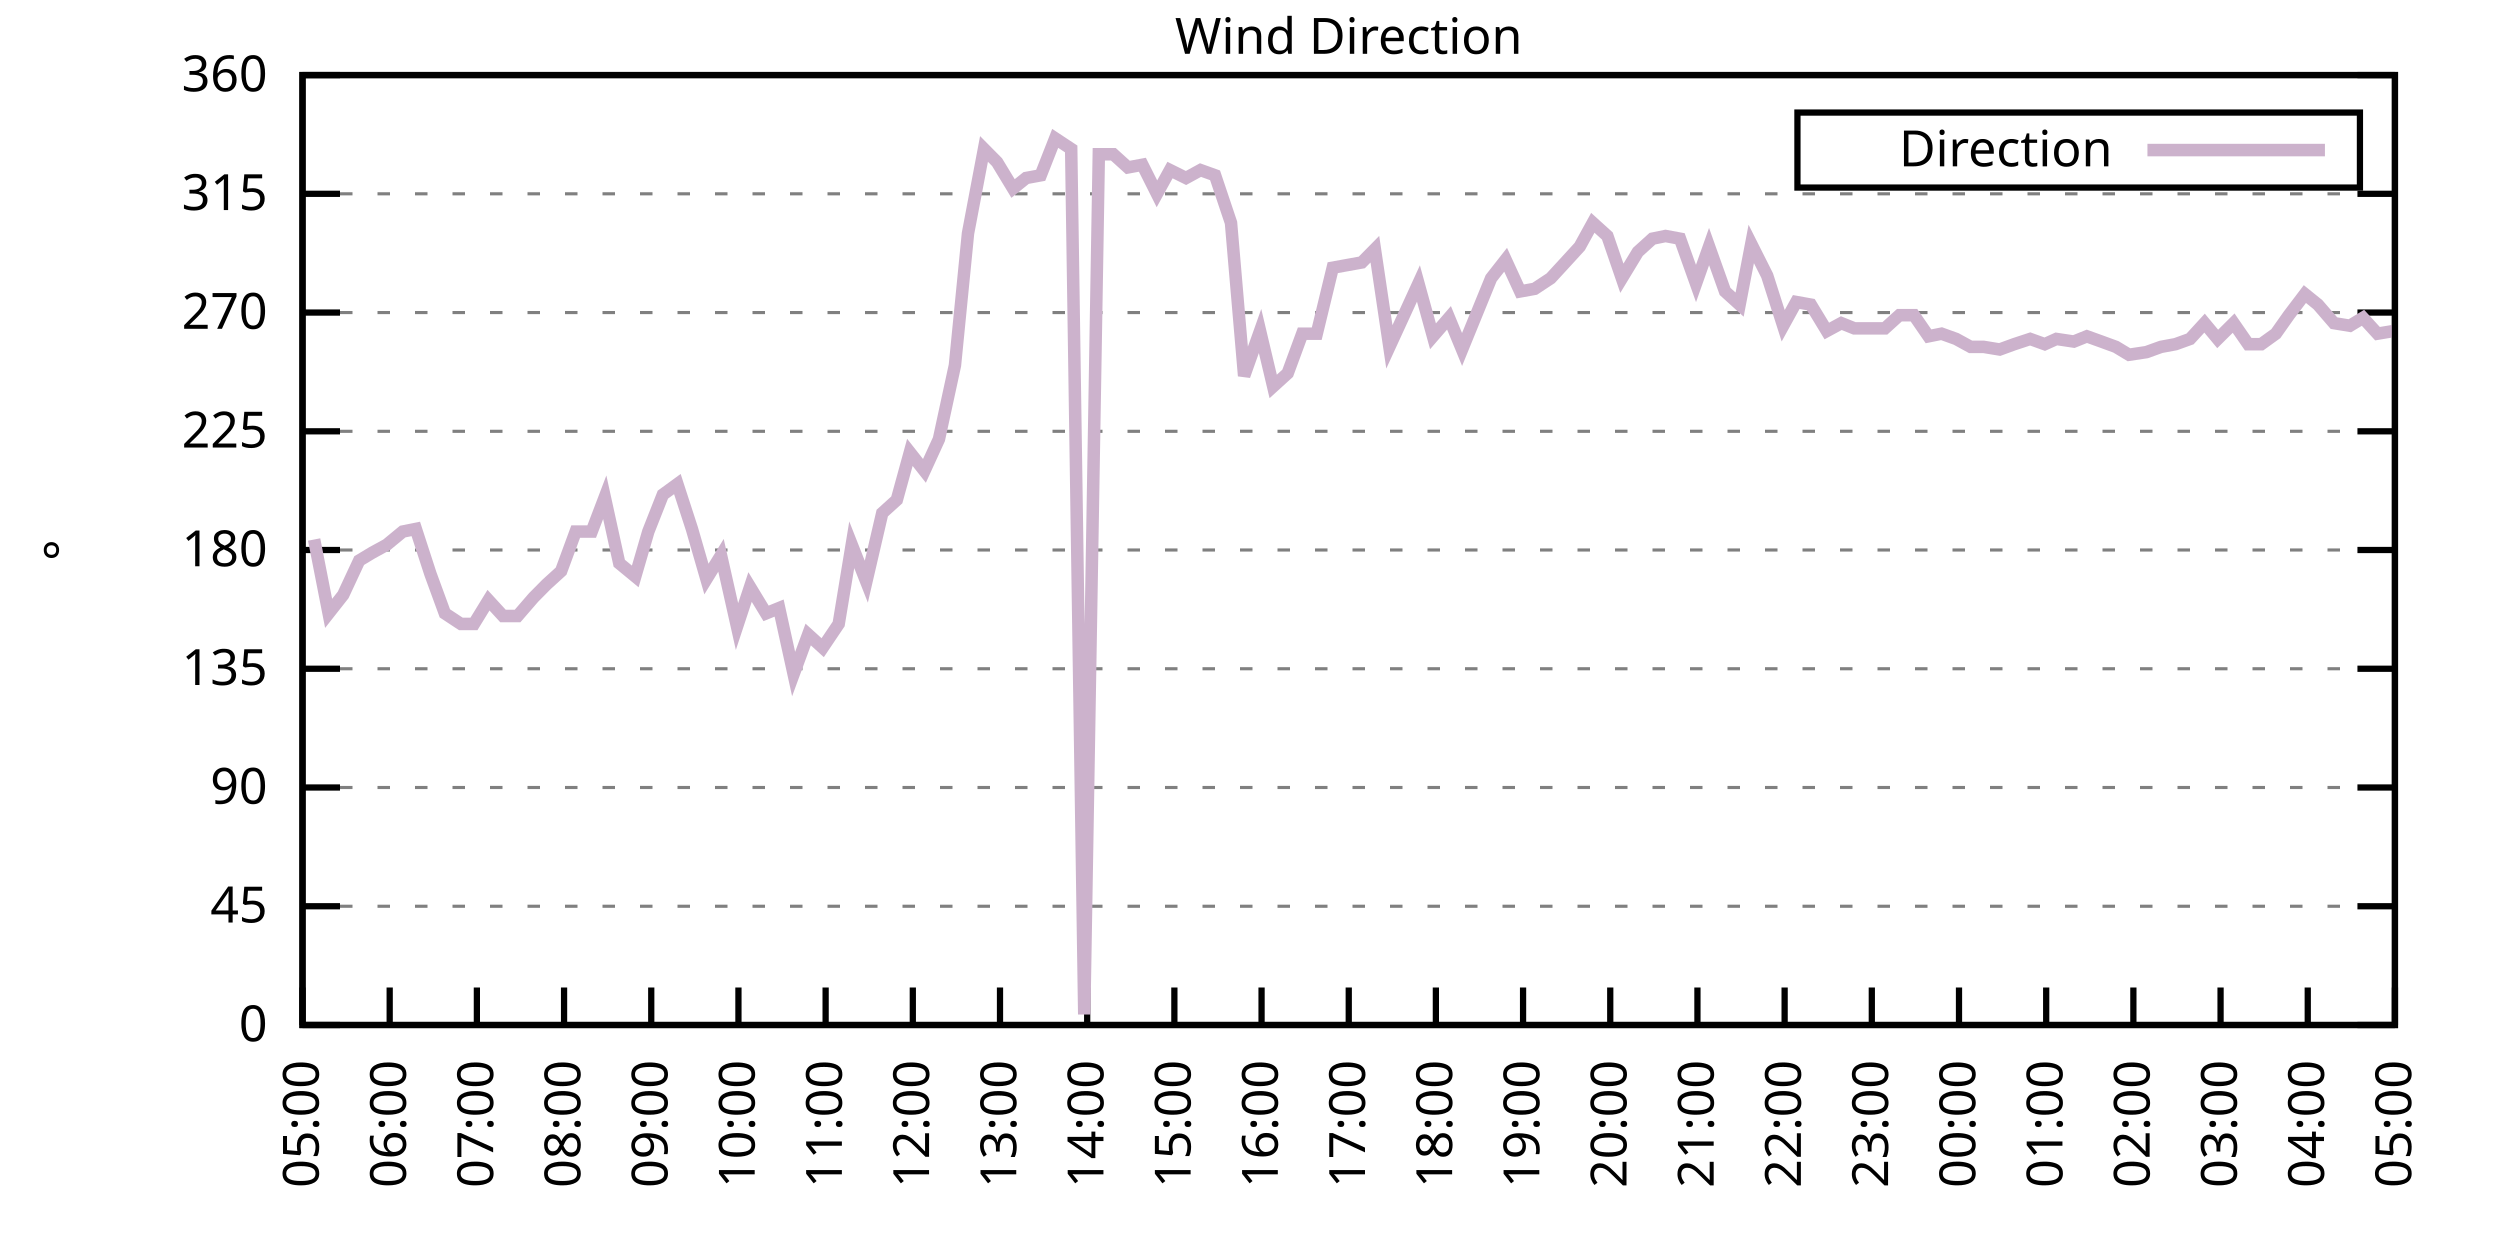
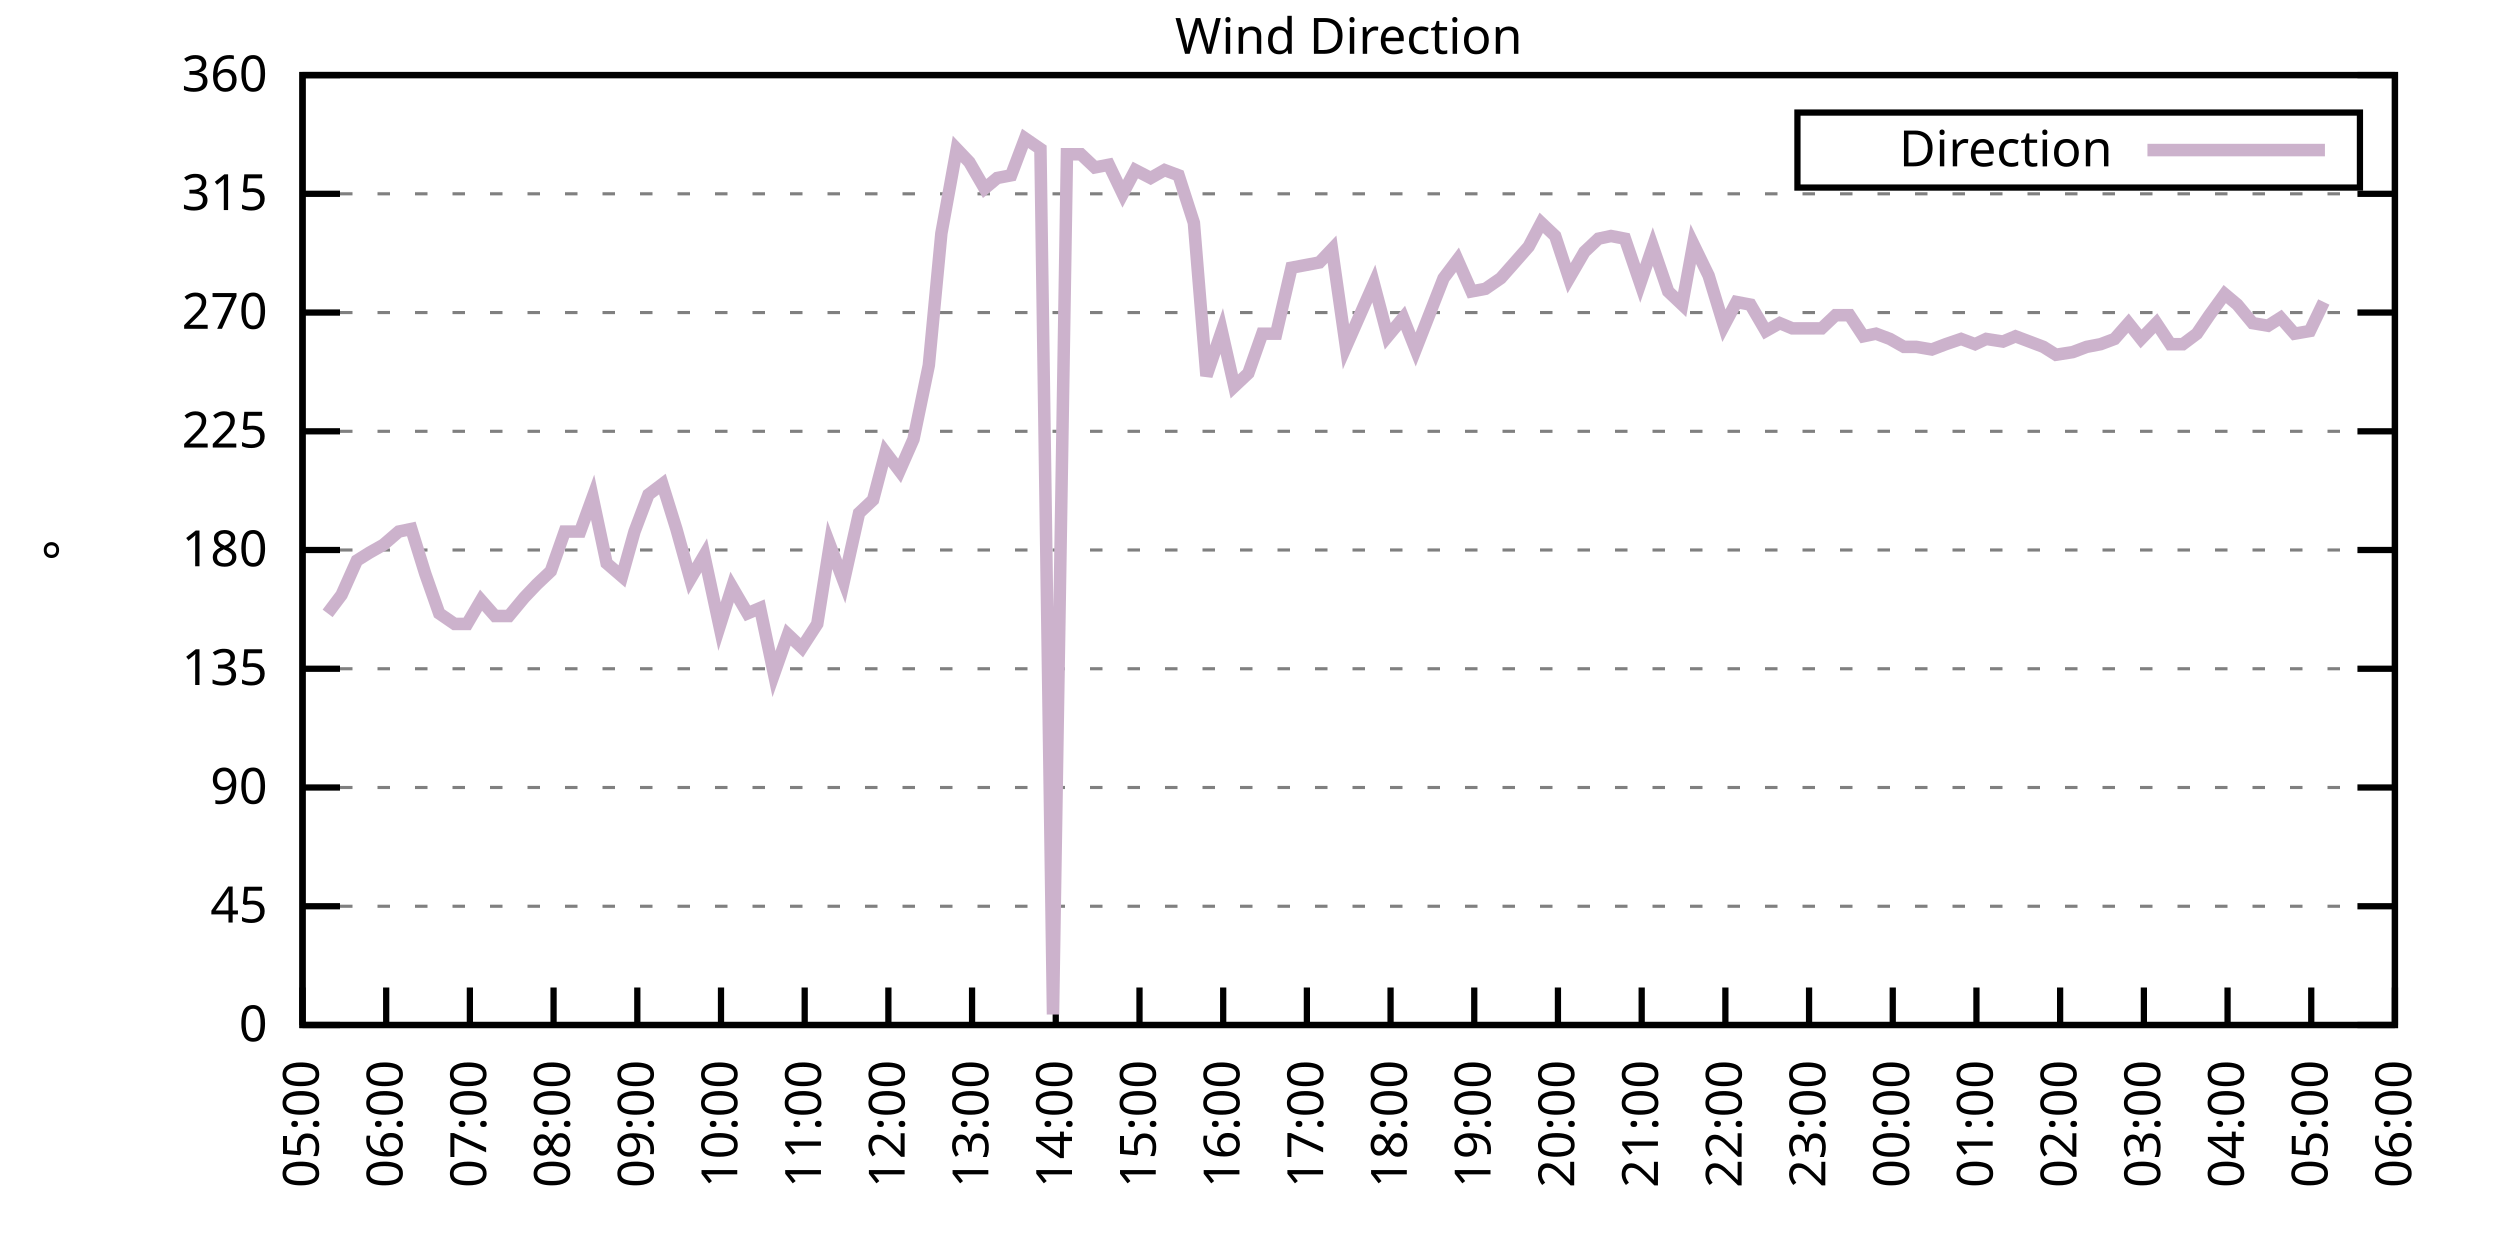
<svg xmlns="http://www.w3.org/2000/svg" xmlns:xlink="http://www.w3.org/1999/xlink" width="400" height="200" viewBox="0 0 400 200">
  <g id="gnuplot_canvas">
    <rect x="0" y="0" width="400" height="200" fill="none" />
    <defs>
      <circle id="gpDot" r="0.5" stroke-width="0.5" stroke="currentColor" />
      <path id="gpPt0" stroke-width="0.333" stroke="currentColor" d="M-1,0 h2 M0,-1 v2" />
      <path id="gpPt1" stroke-width="0.333" stroke="currentColor" d="M-1,-1 L1,1 M1,-1 L-1,1" />
      <path id="gpPt2" stroke-width="0.333" stroke="currentColor" d="M-1,0 L1,0 M0,-1 L0,1 M-1,-1 L1,1 M-1,1 L1,-1" />
      <rect id="gpPt3" stroke-width="0.333" stroke="currentColor" x="-1" y="-1" width="2" height="2" />
      <rect id="gpPt4" stroke-width="0.333" stroke="currentColor" fill="currentColor" x="-1" y="-1" width="2" height="2" />
      <circle id="gpPt5" stroke-width="0.333" stroke="currentColor" cx="0" cy="0" r="1" />
      <use xlink:href="#gpPt5" id="gpPt6" fill="currentColor" stroke="none" />
      <path id="gpPt7" stroke-width="0.333" stroke="currentColor" d="M0,-1.33 L-1.33,0.67 L1.33,0.67 z" />
      <use xlink:href="#gpPt7" id="gpPt8" fill="currentColor" stroke="none" />
      <use xlink:href="#gpPt7" id="gpPt9" stroke="currentColor" transform="rotate(180)" />
      <use xlink:href="#gpPt9" id="gpPt10" fill="currentColor" stroke="none" />
      <use xlink:href="#gpPt3" id="gpPt11" stroke="currentColor" transform="rotate(45)" />
      <use xlink:href="#gpPt11" id="gpPt12" fill="currentColor" stroke="none" />
      <path id="gpPt13" stroke-width="0.333" stroke="currentColor" d="M0,1.330 L1.265,0.411 L0.782,-1.067 L-0.782,-1.076 L-1.265,0.411 z" />
      <use xlink:href="#gpPt13" id="gpPt14" fill="currentColor" stroke="none" />
      <filter id="textbox" filterUnits="objectBoundingBox" x="0" y="0" height="1" width="1">
        <feFlood flood-color="white" flood-opacity="1" result="bgnd" />
        <feComposite in="SourceGraphic" in2="bgnd" operator="atop" />
      </filter>
      <filter id="greybox" filterUnits="objectBoundingBox" x="0" y="0" height="1" width="1">
        <feFlood flood-color="lightgrey" flood-opacity="1" result="grey" />
        <feComposite in="SourceGraphic" in2="grey" operator="atop" />
      </filter>
    </defs>
    <g fill="none" color="white" stroke="currentColor" stroke-width="1.00" stroke-linecap="butt" stroke-linejoin="miter">
</g>
    <g fill="none" color="black" stroke="currentColor" stroke-width="1.00" stroke-linecap="butt" stroke-linejoin="miter">
      <g stroke="none" shape-rendering="crispEdges">
        <polygon fill="rgb(255, 255, 255)" points="48.40,164.00 383.18,164.00 383.18,12.02 48.40,12.02 " />
      </g>
    </g>
    <g fill="none" color="black" stroke="currentColor" stroke-width="1.00" stroke-linecap="butt" stroke-linejoin="miter">
</g>
    <g fill="none" color="black" stroke="black" stroke-width="0.50" stroke-linecap="butt" stroke-linejoin="miter">
</g>
    <g fill="none" color="gray" stroke="currentColor" stroke-width="0.50" stroke-linecap="butt" stroke-linejoin="miter">
      <path stroke="gray" stroke-dasharray="2,4" class="gridline" d="M48.40,164.00 L383.19,164.00  " />
    </g>
    <g fill="none" color="gray" stroke="gray" stroke-width="1.00" stroke-linecap="butt" stroke-linejoin="miter">
</g>
    <g fill="none" color="black" stroke="currentColor" stroke-width="1.00" stroke-linecap="butt" stroke-linejoin="miter">
      <path stroke="black" d="M48.40,164.00 L54.40,164.00 M383.19,164.00 L377.19,164.00  " />
      <g transform="translate(42.80,166.60)" stroke="none" fill="black" font-family="Sans" font-size="8.00" text-anchor="end">
        <text>
          <tspan font-family="Sans"> 0</tspan>
        </text>
      </g>
    </g>
    <g fill="none" color="black" stroke="currentColor" stroke-width="1.00" stroke-linecap="butt" stroke-linejoin="miter">
</g>
    <g fill="none" color="black" stroke="black" stroke-width="0.50" stroke-linecap="butt" stroke-linejoin="miter">
</g>
    <g fill="none" color="gray" stroke="currentColor" stroke-width="0.50" stroke-linecap="butt" stroke-linejoin="miter">
      <path stroke="gray" stroke-dasharray="2,4" class="gridline" d="M48.40,145.00 L383.19,145.00  " />
    </g>
    <g fill="none" color="gray" stroke="gray" stroke-width="1.00" stroke-linecap="butt" stroke-linejoin="miter">
</g>
    <g fill="none" color="black" stroke="currentColor" stroke-width="1.00" stroke-linecap="butt" stroke-linejoin="miter">
      <path stroke="black" d="M48.40,145.00 L54.40,145.00 M383.19,145.00 L377.19,145.00  " />
      <g transform="translate(42.80,147.60)" stroke="none" fill="black" font-family="Sans" font-size="8.00" text-anchor="end">
        <text>
          <tspan font-family="Sans"> 45</tspan>
        </text>
      </g>
    </g>
    <g fill="none" color="black" stroke="currentColor" stroke-width="1.00" stroke-linecap="butt" stroke-linejoin="miter">
</g>
    <g fill="none" color="black" stroke="black" stroke-width="0.50" stroke-linecap="butt" stroke-linejoin="miter">
</g>
    <g fill="none" color="gray" stroke="currentColor" stroke-width="0.50" stroke-linecap="butt" stroke-linejoin="miter">
      <path stroke="gray" stroke-dasharray="2,4" class="gridline" d="M48.40,126.00 L383.19,126.00  " />
    </g>
    <g fill="none" color="gray" stroke="gray" stroke-width="1.00" stroke-linecap="butt" stroke-linejoin="miter">
</g>
    <g fill="none" color="black" stroke="currentColor" stroke-width="1.00" stroke-linecap="butt" stroke-linejoin="miter">
      <path stroke="black" d="M48.40,126.00 L54.40,126.00 M383.19,126.00 L377.19,126.00  " />
      <g transform="translate(42.80,128.60)" stroke="none" fill="black" font-family="Sans" font-size="8.00" text-anchor="end">
        <text>
          <tspan font-family="Sans"> 90</tspan>
        </text>
      </g>
    </g>
    <g fill="none" color="black" stroke="currentColor" stroke-width="1.00" stroke-linecap="butt" stroke-linejoin="miter">
</g>
    <g fill="none" color="black" stroke="black" stroke-width="0.50" stroke-linecap="butt" stroke-linejoin="miter">
</g>
    <g fill="none" color="gray" stroke="currentColor" stroke-width="0.50" stroke-linecap="butt" stroke-linejoin="miter">
      <path stroke="gray" stroke-dasharray="2,4" class="gridline" d="M48.40,107.00 L383.19,107.00  " />
    </g>
    <g fill="none" color="gray" stroke="gray" stroke-width="1.00" stroke-linecap="butt" stroke-linejoin="miter">
</g>
    <g fill="none" color="black" stroke="currentColor" stroke-width="1.00" stroke-linecap="butt" stroke-linejoin="miter">
      <path stroke="black" d="M48.40,107.00 L54.40,107.00 M383.19,107.00 L377.19,107.00  " />
      <g transform="translate(42.80,109.60)" stroke="none" fill="black" font-family="Sans" font-size="8.00" text-anchor="end">
        <text>
          <tspan font-family="Sans"> 135</tspan>
        </text>
      </g>
    </g>
    <g fill="none" color="black" stroke="currentColor" stroke-width="1.00" stroke-linecap="butt" stroke-linejoin="miter">
</g>
    <g fill="none" color="black" stroke="black" stroke-width="0.50" stroke-linecap="butt" stroke-linejoin="miter">
</g>
    <g fill="none" color="gray" stroke="currentColor" stroke-width="0.50" stroke-linecap="butt" stroke-linejoin="miter">
      <path stroke="gray" stroke-dasharray="2,4" class="gridline" d="M48.40,88.00 L383.19,88.00  " />
    </g>
    <g fill="none" color="gray" stroke="gray" stroke-width="1.00" stroke-linecap="butt" stroke-linejoin="miter">
</g>
    <g fill="none" color="black" stroke="currentColor" stroke-width="1.00" stroke-linecap="butt" stroke-linejoin="miter">
      <path stroke="black" d="M48.40,88.00 L54.40,88.00 M383.19,88.00 L377.19,88.00  " />
      <g transform="translate(42.80,90.60)" stroke="none" fill="black" font-family="Sans" font-size="8.00" text-anchor="end">
        <text>
          <tspan font-family="Sans"> 180</tspan>
        </text>
      </g>
    </g>
    <g fill="none" color="black" stroke="currentColor" stroke-width="1.00" stroke-linecap="butt" stroke-linejoin="miter">
</g>
    <g fill="none" color="black" stroke="black" stroke-width="0.50" stroke-linecap="butt" stroke-linejoin="miter">
</g>
    <g fill="none" color="gray" stroke="currentColor" stroke-width="0.50" stroke-linecap="butt" stroke-linejoin="miter">
      <path stroke="gray" stroke-dasharray="2,4" class="gridline" d="M48.40,69.01 L383.19,69.01  " />
    </g>
    <g fill="none" color="gray" stroke="gray" stroke-width="1.00" stroke-linecap="butt" stroke-linejoin="miter">
</g>
    <g fill="none" color="black" stroke="currentColor" stroke-width="1.00" stroke-linecap="butt" stroke-linejoin="miter">
      <path stroke="black" d="M48.40,69.01 L54.40,69.01 M383.19,69.01 L377.19,69.01  " />
      <g transform="translate(42.80,71.61)" stroke="none" fill="black" font-family="Sans" font-size="8.00" text-anchor="end">
        <text>
          <tspan font-family="Sans"> 225</tspan>
        </text>
      </g>
    </g>
    <g fill="none" color="black" stroke="currentColor" stroke-width="1.00" stroke-linecap="butt" stroke-linejoin="miter">
</g>
    <g fill="none" color="black" stroke="black" stroke-width="0.50" stroke-linecap="butt" stroke-linejoin="miter">
</g>
    <g fill="none" color="gray" stroke="currentColor" stroke-width="0.50" stroke-linecap="butt" stroke-linejoin="miter">
      <path stroke="gray" stroke-dasharray="2,4" class="gridline" d="M48.40,50.01 L383.19,50.01  " />
    </g>
    <g fill="none" color="gray" stroke="gray" stroke-width="1.00" stroke-linecap="butt" stroke-linejoin="miter">
</g>
    <g fill="none" color="black" stroke="currentColor" stroke-width="1.00" stroke-linecap="butt" stroke-linejoin="miter">
      <path stroke="black" d="M48.40,50.01 L54.40,50.01 M383.19,50.01 L377.19,50.01  " />
      <g transform="translate(42.80,52.61)" stroke="none" fill="black" font-family="Sans" font-size="8.00" text-anchor="end">
        <text>
          <tspan font-family="Sans"> 270</tspan>
        </text>
      </g>
    </g>
    <g fill="none" color="black" stroke="currentColor" stroke-width="1.00" stroke-linecap="butt" stroke-linejoin="miter">
</g>
    <g fill="none" color="black" stroke="black" stroke-width="0.50" stroke-linecap="butt" stroke-linejoin="miter">
</g>
    <g fill="none" color="gray" stroke="currentColor" stroke-width="0.50" stroke-linecap="butt" stroke-linejoin="miter">
      <path stroke="gray" stroke-dasharray="2,4" class="gridline" d="M48.40,31.01 L383.19,31.01  " />
    </g>
    <g fill="none" color="gray" stroke="gray" stroke-width="1.00" stroke-linecap="butt" stroke-linejoin="miter">
</g>
    <g fill="none" color="black" stroke="currentColor" stroke-width="1.00" stroke-linecap="butt" stroke-linejoin="miter">
      <path stroke="black" d="M48.40,31.01 L54.40,31.01 M383.19,31.01 L377.19,31.01  " />
      <g transform="translate(42.80,33.61)" stroke="none" fill="black" font-family="Sans" font-size="8.00" text-anchor="end">
        <text>
          <tspan font-family="Sans"> 315</tspan>
        </text>
      </g>
    </g>
    <g fill="none" color="black" stroke="currentColor" stroke-width="1.00" stroke-linecap="butt" stroke-linejoin="miter">
</g>
    <g fill="none" color="black" stroke="black" stroke-width="0.50" stroke-linecap="butt" stroke-linejoin="miter">
</g>
    <g fill="none" color="gray" stroke="currentColor" stroke-width="0.50" stroke-linecap="butt" stroke-linejoin="miter">
      <path stroke="gray" stroke-dasharray="2,4" class="gridline" d="M48.40,12.01 L383.19,12.01  " />
    </g>
    <g fill="none" color="gray" stroke="gray" stroke-width="1.00" stroke-linecap="butt" stroke-linejoin="miter">
</g>
    <g fill="none" color="black" stroke="currentColor" stroke-width="1.00" stroke-linecap="butt" stroke-linejoin="miter">
      <path stroke="black" d="M48.40,12.01 L54.40,12.01 M383.19,12.01 L377.19,12.01  " />
      <g transform="translate(42.80,14.61)" stroke="none" fill="black" font-family="Sans" font-size="8.00" text-anchor="end">
        <text>
          <tspan font-family="Sans"> 360</tspan>
        </text>
      </g>
    </g>
    <g fill="none" color="black" stroke="currentColor" stroke-width="1.00" stroke-linecap="butt" stroke-linejoin="miter">
      <path stroke="black" d="M48.40,164.00 L48.40,158.00  " />
      <g transform="translate(51.00,169.60) rotate(270.00)" stroke="none" fill="black" font-family="Sans" font-size="8.00" text-anchor="end">
        <text>
          <tspan font-family="Sans">05:00</tspan>
        </text>
      </g>
    </g>
    <g fill="none" color="black" stroke="currentColor" stroke-width="1.00" stroke-linecap="butt" stroke-linejoin="miter">
-       <path stroke="black" d="M62.35,164.00 L62.35,158.00  " />
-       <g transform="translate(64.95,169.60) rotate(270.00)" stroke="none" fill="black" font-family="Sans" font-size="8.00" text-anchor="end">
+       <path stroke="black" d="M61.79,164.00 L61.79,158.00  " />
+       <g transform="translate(64.39,169.60) rotate(270.00)" stroke="none" fill="black" font-family="Sans" font-size="8.00" text-anchor="end">
        <text>
          <tspan font-family="Sans">06:00</tspan>
        </text>
      </g>
    </g>
    <g fill="none" color="black" stroke="currentColor" stroke-width="1.00" stroke-linecap="butt" stroke-linejoin="miter">
-       <path stroke="black" d="M76.30,164.00 L76.30,158.00  " />
-       <g transform="translate(78.90,169.60) rotate(270.00)" stroke="none" fill="black" font-family="Sans" font-size="8.00" text-anchor="end">
+       <path stroke="black" d="M75.18,164.00 L75.18,158.00  " />
+       <g transform="translate(77.78,169.60) rotate(270.00)" stroke="none" fill="black" font-family="Sans" font-size="8.00" text-anchor="end">
        <text>
          <tspan font-family="Sans">07:00</tspan>
        </text>
      </g>
    </g>
    <g fill="none" color="black" stroke="currentColor" stroke-width="1.00" stroke-linecap="butt" stroke-linejoin="miter">
-       <path stroke="black" d="M90.25,164.00 L90.25,158.00  " />
-       <g transform="translate(92.85,169.60) rotate(270.00)" stroke="none" fill="black" font-family="Sans" font-size="8.00" text-anchor="end">
+       <path stroke="black" d="M88.57,164.00 L88.57,158.00  " />
+       <g transform="translate(91.17,169.60) rotate(270.00)" stroke="none" fill="black" font-family="Sans" font-size="8.00" text-anchor="end">
        <text>
          <tspan font-family="Sans">08:00</tspan>
        </text>
      </g>
    </g>
    <g fill="none" color="black" stroke="currentColor" stroke-width="1.00" stroke-linecap="butt" stroke-linejoin="miter">
-       <path stroke="black" d="M104.20,164.00 L104.20,158.00  " />
-       <g transform="translate(106.80,169.60) rotate(270.00)" stroke="none" fill="black" font-family="Sans" font-size="8.00" text-anchor="end">
+       <path stroke="black" d="M101.97,164.00 L101.97,158.00  " />
+       <g transform="translate(104.57,169.60) rotate(270.00)" stroke="none" fill="black" font-family="Sans" font-size="8.00" text-anchor="end">
        <text>
          <tspan font-family="Sans">09:00</tspan>
        </text>
      </g>
    </g>
    <g fill="none" color="black" stroke="currentColor" stroke-width="1.00" stroke-linecap="butt" stroke-linejoin="miter">
-       <path stroke="black" d="M118.15,164.00 L118.15,158.00  " />
-       <g transform="translate(120.75,169.60) rotate(270.00)" stroke="none" fill="black" font-family="Sans" font-size="8.00" text-anchor="end">
+       <path stroke="black" d="M115.36,164.00 L115.36,158.00  " />
+       <g transform="translate(117.96,169.60) rotate(270.00)" stroke="none" fill="black" font-family="Sans" font-size="8.00" text-anchor="end">
        <text>
          <tspan font-family="Sans">10:00</tspan>
        </text>
      </g>
    </g>
    <g fill="none" color="black" stroke="currentColor" stroke-width="1.00" stroke-linecap="butt" stroke-linejoin="miter">
-       <path stroke="black" d="M132.10,164.00 L132.10,158.00  " />
-       <g transform="translate(134.70,169.60) rotate(270.00)" stroke="none" fill="black" font-family="Sans" font-size="8.00" text-anchor="end">
+       <path stroke="black" d="M128.75,164.00 L128.75,158.00  " />
+       <g transform="translate(131.35,169.60) rotate(270.00)" stroke="none" fill="black" font-family="Sans" font-size="8.00" text-anchor="end">
        <text>
          <tspan font-family="Sans">11:00</tspan>
        </text>
      </g>
    </g>
    <g fill="none" color="black" stroke="currentColor" stroke-width="1.00" stroke-linecap="butt" stroke-linejoin="miter">
-       <path stroke="black" d="M146.05,164.00 L146.05,158.00  " />
-       <g transform="translate(148.65,169.60) rotate(270.00)" stroke="none" fill="black" font-family="Sans" font-size="8.00" text-anchor="end">
+       <path stroke="black" d="M142.14,164.00 L142.14,158.00  " />
+       <g transform="translate(144.74,169.60) rotate(270.00)" stroke="none" fill="black" font-family="Sans" font-size="8.00" text-anchor="end">
        <text>
          <tspan font-family="Sans">12:00</tspan>
        </text>
      </g>
    </g>
    <g fill="none" color="black" stroke="currentColor" stroke-width="1.00" stroke-linecap="butt" stroke-linejoin="miter">
-       <path stroke="black" d="M160.00,164.00 L160.00,158.00  " />
-       <g transform="translate(162.60,169.60) rotate(270.00)" stroke="none" fill="black" font-family="Sans" font-size="8.00" text-anchor="end">
+       <path stroke="black" d="M155.53,164.00 L155.53,158.00  " />
+       <g transform="translate(158.13,169.60) rotate(270.00)" stroke="none" fill="black" font-family="Sans" font-size="8.00" text-anchor="end">
        <text>
          <tspan font-family="Sans">13:00</tspan>
        </text>
      </g>
    </g>
    <g fill="none" color="black" stroke="currentColor" stroke-width="1.00" stroke-linecap="butt" stroke-linejoin="miter">
-       <path stroke="black" d="M173.95,164.00 L173.95,158.00  " />
-       <g transform="translate(176.55,169.60) rotate(270.00)" stroke="none" fill="black" font-family="Sans" font-size="8.00" text-anchor="end">
+       <path stroke="black" d="M168.92,164.00 L168.92,158.00  " />
+       <g transform="translate(171.52,169.60) rotate(270.00)" stroke="none" fill="black" font-family="Sans" font-size="8.00" text-anchor="end">
        <text>
          <tspan font-family="Sans">14:00</tspan>
        </text>
      </g>
    </g>
    <g fill="none" color="black" stroke="currentColor" stroke-width="1.00" stroke-linecap="butt" stroke-linejoin="miter">
-       <path stroke="black" d="M187.90,164.00 L187.90,158.00  " />
-       <g transform="translate(190.50,169.60) rotate(270.00)" stroke="none" fill="black" font-family="Sans" font-size="8.00" text-anchor="end">
+       <path stroke="black" d="M182.32,164.00 L182.32,158.00  " />
+       <g transform="translate(184.92,169.60) rotate(270.00)" stroke="none" fill="black" font-family="Sans" font-size="8.00" text-anchor="end">
        <text>
          <tspan font-family="Sans">15:00</tspan>
        </text>
      </g>
    </g>
    <g fill="none" color="black" stroke="currentColor" stroke-width="1.00" stroke-linecap="butt" stroke-linejoin="miter">
-       <path stroke="black" d="M201.85,164.00 L201.85,158.00  " />
-       <g transform="translate(204.45,169.60) rotate(270.00)" stroke="none" fill="black" font-family="Sans" font-size="8.00" text-anchor="end">
+       <path stroke="black" d="M195.71,164.00 L195.71,158.00  " />
+       <g transform="translate(198.31,169.60) rotate(270.00)" stroke="none" fill="black" font-family="Sans" font-size="8.00" text-anchor="end">
        <text>
          <tspan font-family="Sans">16:00</tspan>
        </text>
      </g>
    </g>
    <g fill="none" color="black" stroke="currentColor" stroke-width="1.00" stroke-linecap="butt" stroke-linejoin="miter">
-       <path stroke="black" d="M215.80,164.00 L215.80,158.00  " />
-       <g transform="translate(218.40,169.60) rotate(270.00)" stroke="none" fill="black" font-family="Sans" font-size="8.00" text-anchor="end">
+       <path stroke="black" d="M209.10,164.00 L209.10,158.00  " />
+       <g transform="translate(211.70,169.60) rotate(270.00)" stroke="none" fill="black" font-family="Sans" font-size="8.00" text-anchor="end">
        <text>
          <tspan font-family="Sans">17:00</tspan>
        </text>
      </g>
    </g>
    <g fill="none" color="black" stroke="currentColor" stroke-width="1.00" stroke-linecap="butt" stroke-linejoin="miter">
-       <path stroke="black" d="M229.74,164.00 L229.74,158.00  " />
-       <g transform="translate(232.34,169.60) rotate(270.00)" stroke="none" fill="black" font-family="Sans" font-size="8.00" text-anchor="end">
+       <path stroke="black" d="M222.49,164.00 L222.49,158.00  " />
+       <g transform="translate(225.09,169.60) rotate(270.00)" stroke="none" fill="black" font-family="Sans" font-size="8.00" text-anchor="end">
        <text>
          <tspan font-family="Sans">18:00</tspan>
        </text>
      </g>
    </g>
    <g fill="none" color="black" stroke="currentColor" stroke-width="1.00" stroke-linecap="butt" stroke-linejoin="miter">
-       <path stroke="black" d="M243.69,164.00 L243.69,158.00  " />
-       <g transform="translate(246.29,169.60) rotate(270.00)" stroke="none" fill="black" font-family="Sans" font-size="8.00" text-anchor="end">
+       <path stroke="black" d="M235.88,164.00 L235.88,158.00  " />
+       <g transform="translate(238.48,169.60) rotate(270.00)" stroke="none" fill="black" font-family="Sans" font-size="8.00" text-anchor="end">
        <text>
          <tspan font-family="Sans">19:00</tspan>
        </text>
      </g>
    </g>
    <g fill="none" color="black" stroke="currentColor" stroke-width="1.00" stroke-linecap="butt" stroke-linejoin="miter">
-       <path stroke="black" d="M257.64,164.00 L257.64,158.00  " />
-       <g transform="translate(260.24,169.60) rotate(270.00)" stroke="none" fill="black" font-family="Sans" font-size="8.00" text-anchor="end">
+       <path stroke="black" d="M249.27,164.00 L249.27,158.00  " />
+       <g transform="translate(251.87,169.60) rotate(270.00)" stroke="none" fill="black" font-family="Sans" font-size="8.00" text-anchor="end">
        <text>
          <tspan font-family="Sans">20:00</tspan>
        </text>
      </g>
    </g>
    <g fill="none" color="black" stroke="currentColor" stroke-width="1.00" stroke-linecap="butt" stroke-linejoin="miter">
-       <path stroke="black" d="M271.59,164.00 L271.59,158.00  " />
-       <g transform="translate(274.19,169.60) rotate(270.00)" stroke="none" fill="black" font-family="Sans" font-size="8.00" text-anchor="end">
+       <path stroke="black" d="M262.67,164.00 L262.67,158.00  " />
+       <g transform="translate(265.27,169.60) rotate(270.00)" stroke="none" fill="black" font-family="Sans" font-size="8.00" text-anchor="end">
        <text>
          <tspan font-family="Sans">21:00</tspan>
        </text>
      </g>
    </g>
    <g fill="none" color="black" stroke="currentColor" stroke-width="1.00" stroke-linecap="butt" stroke-linejoin="miter">
-       <path stroke="black" d="M285.54,164.00 L285.54,158.00  " />
-       <g transform="translate(288.14,169.60) rotate(270.00)" stroke="none" fill="black" font-family="Sans" font-size="8.00" text-anchor="end">
+       <path stroke="black" d="M276.06,164.00 L276.06,158.00  " />
+       <g transform="translate(278.66,169.60) rotate(270.00)" stroke="none" fill="black" font-family="Sans" font-size="8.00" text-anchor="end">
        <text>
          <tspan font-family="Sans">22:00</tspan>
        </text>
      </g>
    </g>
    <g fill="none" color="black" stroke="currentColor" stroke-width="1.00" stroke-linecap="butt" stroke-linejoin="miter">
-       <path stroke="black" d="M299.49,164.00 L299.49,158.00  " />
-       <g transform="translate(302.09,169.60) rotate(270.00)" stroke="none" fill="black" font-family="Sans" font-size="8.00" text-anchor="end">
+       <path stroke="black" d="M289.45,164.00 L289.45,158.00  " />
+       <g transform="translate(292.05,169.60) rotate(270.00)" stroke="none" fill="black" font-family="Sans" font-size="8.00" text-anchor="end">
        <text>
          <tspan font-family="Sans">23:00</tspan>
        </text>
      </g>
    </g>
    <g fill="none" color="black" stroke="currentColor" stroke-width="1.00" stroke-linecap="butt" stroke-linejoin="miter">
-       <path stroke="black" d="M313.44,164.00 L313.44,158.00  " />
-       <g transform="translate(316.04,169.60) rotate(270.00)" stroke="none" fill="black" font-family="Sans" font-size="8.00" text-anchor="end">
+       <path stroke="black" d="M302.84,164.00 L302.84,158.00  " />
+       <g transform="translate(305.44,169.60) rotate(270.00)" stroke="none" fill="black" font-family="Sans" font-size="8.00" text-anchor="end">
        <text>
          <tspan font-family="Sans">00:00</tspan>
        </text>
      </g>
    </g>
    <g fill="none" color="black" stroke="currentColor" stroke-width="1.00" stroke-linecap="butt" stroke-linejoin="miter">
-       <path stroke="black" d="M327.39,164.00 L327.39,158.00  " />
-       <g transform="translate(329.99,169.60) rotate(270.00)" stroke="none" fill="black" font-family="Sans" font-size="8.00" text-anchor="end">
+       <path stroke="black" d="M316.23,164.00 L316.23,158.00  " />
+       <g transform="translate(318.83,169.60) rotate(270.00)" stroke="none" fill="black" font-family="Sans" font-size="8.00" text-anchor="end">
        <text>
          <tspan font-family="Sans">01:00</tspan>
        </text>
      </g>
    </g>
    <g fill="none" color="black" stroke="currentColor" stroke-width="1.00" stroke-linecap="butt" stroke-linejoin="miter">
-       <path stroke="black" d="M341.34,164.00 L341.34,158.00  " />
-       <g transform="translate(343.94,169.60) rotate(270.00)" stroke="none" fill="black" font-family="Sans" font-size="8.00" text-anchor="end">
+       <path stroke="black" d="M329.62,164.00 L329.62,158.00  " />
+       <g transform="translate(332.22,169.60) rotate(270.00)" stroke="none" fill="black" font-family="Sans" font-size="8.00" text-anchor="end">
        <text>
          <tspan font-family="Sans">02:00</tspan>
        </text>
      </g>
    </g>
    <g fill="none" color="black" stroke="currentColor" stroke-width="1.00" stroke-linecap="butt" stroke-linejoin="miter">
-       <path stroke="black" d="M355.29,164.00 L355.29,158.00  " />
-       <g transform="translate(357.89,169.60) rotate(270.00)" stroke="none" fill="black" font-family="Sans" font-size="8.00" text-anchor="end">
+       <path stroke="black" d="M343.02,164.00 L343.02,158.00  " />
+       <g transform="translate(345.62,169.60) rotate(270.00)" stroke="none" fill="black" font-family="Sans" font-size="8.00" text-anchor="end">
        <text>
          <tspan font-family="Sans">03:00</tspan>
        </text>
      </g>
    </g>
    <g fill="none" color="black" stroke="currentColor" stroke-width="1.00" stroke-linecap="butt" stroke-linejoin="miter">
-       <path stroke="black" d="M369.24,164.00 L369.24,158.00  " />
-       <g transform="translate(371.84,169.60) rotate(270.00)" stroke="none" fill="black" font-family="Sans" font-size="8.00" text-anchor="end">
+       <path stroke="black" d="M356.41,164.00 L356.41,158.00  " />
+       <g transform="translate(359.01,169.60) rotate(270.00)" stroke="none" fill="black" font-family="Sans" font-size="8.00" text-anchor="end">
        <text>
          <tspan font-family="Sans">04:00</tspan>
+         </text>
+       </g>
+     </g>
+     <g fill="none" color="black" stroke="currentColor" stroke-width="1.00" stroke-linecap="butt" stroke-linejoin="miter">
+       <path stroke="black" d="M369.80,164.00 L369.80,158.00  " />
+       <g transform="translate(372.40,169.60) rotate(270.00)" stroke="none" fill="black" font-family="Sans" font-size="8.00" text-anchor="end">
+         <text>
+           <tspan font-family="Sans">05:00</tspan>
        </text>
      </g>
    </g>
    <g fill="none" color="black" stroke="currentColor" stroke-width="1.00" stroke-linecap="butt" stroke-linejoin="miter">
      <path stroke="black" d="M383.19,164.00 L383.19,158.00  " />
      <g transform="translate(385.79,169.60) rotate(270.00)" stroke="none" fill="black" font-family="Sans" font-size="8.00" text-anchor="end">
        <text>
-           <tspan font-family="Sans">05:00</tspan>
+           <tspan font-family="Sans">06:00</tspan>
        </text>
      </g>
    </g>
    <g fill="none" color="black" stroke="currentColor" stroke-width="1.00" stroke-linecap="butt" stroke-linejoin="miter">
</g>
    <g fill="none" color="black" stroke="currentColor" stroke-width="1.00" stroke-linecap="butt" stroke-linejoin="miter">
      <path stroke="black" d="M48.40,12.01 L48.40,164.00 L383.19,164.00 L383.19,12.01 L48.40,12.01 Z  " />
    </g>
    <g fill="none" color="black" stroke="currentColor" stroke-width="1.00" stroke-linecap="butt" stroke-linejoin="miter">
</g>
    <g fill="none" color="black" stroke="currentColor" stroke-width="1.00" stroke-linecap="butt" stroke-linejoin="miter">
      <path stroke="black" d="M287.59,30.01 L287.59,18.01 L377.59,18.01 L377.59,30.01 L287.59,30.01 Z  " />
    </g>
    <g id="Wind_direction_plot_1">
      <g fill="none" color="white" stroke="black" stroke-width="2.00" stroke-linecap="butt" stroke-linejoin="miter">
</g>
      <g fill="none" color="black" stroke="currentColor" stroke-width="2.00" stroke-linecap="butt" stroke-linejoin="miter">
        <g transform="translate(337.99,26.61)" stroke="none" fill="black" font-family="Sans" font-size="8.00" text-anchor="end">
          <text>
            <tspan font-family="Sans">Direction</tspan>
          </text>
        </g>
      </g>
      <g fill="none" color="black" stroke="currentColor" stroke-width="2.00" stroke-linecap="butt" stroke-linejoin="miter">
-         <path stroke="rgb(204, 178, 204)" d="M343.59,24.01 L371.99,24.01 M50.26,86.32 L52.58,98.14 L54.91,95.18 L57.47,89.69 L59.56,88.43 L61.88,87.16   L64.44,85.05 L66.53,84.63 L68.86,91.80 L71.18,98.14 L73.74,99.83 L75.83,99.83 L78.16,96.03 L80.48,98.56   L82.81,98.56 L85.37,95.60 L87.46,93.49 L89.78,91.38 L92.11,85.05 L94.67,85.05 L96.76,79.56 L99.08,90.12   L101.64,92.23 L103.73,85.05 L106.06,79.14 L108.38,77.45 L110.71,84.63 L113.03,92.65 L115.36,88.85 L117.92,100.25   L120.01,93.92 L122.57,98.14 L124.66,97.29 L126.98,107.85 L129.31,101.52 L131.63,103.63 L134.19,99.83 L136.28,87.16   L138.61,93.07 L141.16,82.09 L143.49,79.98 L145.58,72.38 L147.91,75.34 L150.23,70.27 L152.79,58.45 L154.88,37.34   L157.44,23.83 L159.53,25.94 L162.09,30.16 L164.18,28.48 L166.51,28.05 L168.83,22.14 L171.39,23.83 L173.48,162.31   L175.81,24.68 L178.13,24.68 L180.46,26.79 L182.78,26.36 L185.11,31.01 L187.20,27.21 L189.76,28.48 L192.08,27.21   L194.41,28.05 L196.96,35.65 L199.06,60.14 L201.61,52.96 L203.71,61.83 L206.03,59.72 L208.36,53.39 L210.68,53.39   L213.24,42.83 L215.56,42.41 L217.89,41.99 L219.98,39.87 L222.30,55.50 L224.63,50.43 L226.95,45.36 L229.28,53.81   L231.84,50.85 L233.93,55.92 L238.58,44.52 L240.90,41.56 L243.23,46.63 L245.55,46.21 L248.11,44.52 L250.44,41.99   L252.76,39.45 L254.85,35.65 L257.18,37.76 L259.50,44.52 L262.06,40.30 L264.39,38.19 L266.48,37.76 L268.80,38.19   L271.36,45.36 L273.45,39.45 L276.01,46.63 L278.34,48.74 L280.20,39.03 L282.75,44.10 L285.31,52.12 L287.40,48.32   L289.73,48.74 L292.29,52.96 L294.61,51.70 L296.70,52.54 L299.03,52.54 L301.58,52.54 L303.91,50.43 L306.23,50.43   L308.56,53.81 L310.65,53.39 L312.98,54.23 L315.30,55.50 L317.39,55.50 L319.95,55.92 L322.28,55.07 L324.83,54.23   L327.16,55.07 L329.02,54.23 L331.81,54.65 L333.90,53.81 L336.23,54.65 L338.55,55.50 L340.64,56.76 L343.43,56.34   L345.76,55.50 L348.08,55.07 L350.41,54.23 L352.73,51.70 L354.83,54.23 L357.38,51.70 L359.71,55.07 L361.80,55.07   L364.13,53.39 L366.22,50.43 L368.78,47.05 L370.87,48.74 L373.43,51.70 L375.98,52.12 L378.08,50.85 L380.40,53.39   L382.96,52.96  " />
+         <path stroke="rgb(204, 178, 204)" d="M343.59,24.01 L371.99,24.01 M52.42,98.14 L54.65,95.18 L57.10,89.69 L59.11,88.43 L61.35,87.16 L63.80,85.05   L65.81,84.63 L68.04,91.80 L70.27,98.14 L72.73,99.83 L74.74,99.83 L76.97,96.03 L79.20,98.56 L81.43,98.56   L83.89,95.60 L85.90,93.49 L88.13,91.38 L90.36,85.05 L92.82,85.05 L94.82,79.56 L97.06,90.12 L99.51,92.23   L101.52,85.05 L103.75,79.14 L105.98,77.45 L108.22,84.63 L110.45,92.65 L112.68,88.85 L115.13,100.25 L117.14,93.92   L119.60,98.14 L121.61,97.29 L123.84,107.85 L126.07,101.52 L128.30,103.63 L130.76,99.83 L132.77,87.16 L135.00,93.07   L137.45,82.09 L139.69,79.98 L141.69,72.38 L143.93,75.34 L146.16,70.27 L148.61,58.45 L150.62,37.34 L153.08,23.83   L155.09,25.94 L157.54,30.16 L159.55,28.48 L161.78,28.05 L164.01,22.14 L166.47,23.83 L168.48,162.31 L170.71,24.68   L172.94,24.68 L175.17,26.79 L177.41,26.36 L179.64,31.01 L181.65,27.21 L184.10,28.48 L186.33,27.21 L188.57,28.05   L191.02,35.65 L193.03,60.14 L195.48,52.96 L197.49,61.83 L199.73,59.72 L201.96,53.39 L204.19,53.39 L206.64,42.83   L208.88,42.41 L211.11,41.99 L213.12,39.87 L215.35,55.50 L217.58,50.43 L219.81,45.36 L222.04,53.81 L224.50,50.85   L226.51,55.92 L230.97,44.52 L233.20,41.56 L235.44,46.63 L237.67,46.21 L240.12,44.52 L242.36,41.99 L244.59,39.45   L246.60,35.65 L248.83,37.76 L251.06,44.52 L253.51,40.30 L255.75,38.19 L257.76,37.76 L259.99,38.19 L262.44,45.36   L264.45,39.45 L266.91,46.63 L269.14,48.74 L270.92,39.03 L273.38,44.10 L275.83,52.12 L277.84,48.32 L280.07,48.74   L282.53,52.96 L284.76,51.70 L286.77,52.54 L289.00,52.54 L291.46,52.54 L293.69,50.43 L295.92,50.43 L298.15,53.81   L300.16,53.39 L302.39,54.23 L304.63,55.50 L306.63,55.50 L309.09,55.92 L311.32,55.07 L313.78,54.23 L316.01,55.07   L317.79,54.23 L320.47,54.65 L322.48,53.81 L324.71,54.65 L326.95,55.50 L328.95,56.76 L331.63,56.34 L333.86,55.50   L336.10,55.07 L338.33,54.23 L340.56,51.70 L342.57,54.23 L345.02,51.70 L347.26,55.07 L349.26,55.07 L351.50,53.39   L353.51,50.43 L355.96,47.05 L357.97,48.74 L360.42,51.70 L362.88,52.12 L364.89,50.85 L367.12,53.39 L369.58,52.96   L371.81,48.32  " />
      </g>
    </g>
    <g fill="none" color="black" stroke="currentColor" stroke-width="2.00" stroke-linecap="butt" stroke-linejoin="miter">
</g>
    <g fill="none" color="black" stroke="black" stroke-width="1.00" stroke-linecap="butt" stroke-linejoin="miter">
</g>
    <g fill="none" color="black" stroke="currentColor" stroke-width="1.00" stroke-linecap="butt" stroke-linejoin="miter">
      <path stroke="black" d="M48.40,12.01 L48.40,164.00 L383.19,164.00 L383.19,12.01 L48.40,12.01 Z  " />
      <g transform="translate(12.80,88.01) rotate(270.00)" stroke="none" fill="black" font-family="Sans" font-size="8.00" text-anchor="middle">
        <text>
          <tspan font-family="Sans">°</tspan>
        </text>
      </g>
    </g>
    <g fill="none" color="black" stroke="currentColor" stroke-width="1.00" stroke-linecap="butt" stroke-linejoin="miter">
</g>
    <g fill="none" color="black" stroke="currentColor" stroke-width="1.00" stroke-linecap="butt" stroke-linejoin="miter">
      <g transform="translate(215.79,8.61)" stroke="none" fill="black" font-family="Sans" font-size="8.00" text-anchor="middle">
        <text>
          <tspan font-family="Sans">Wind Direction</tspan>
        </text>
      </g>
    </g>
    <g fill="none" color="black" stroke="currentColor" stroke-width="1.00" stroke-linecap="butt" stroke-linejoin="miter">
</g>
  </g>
</svg>
